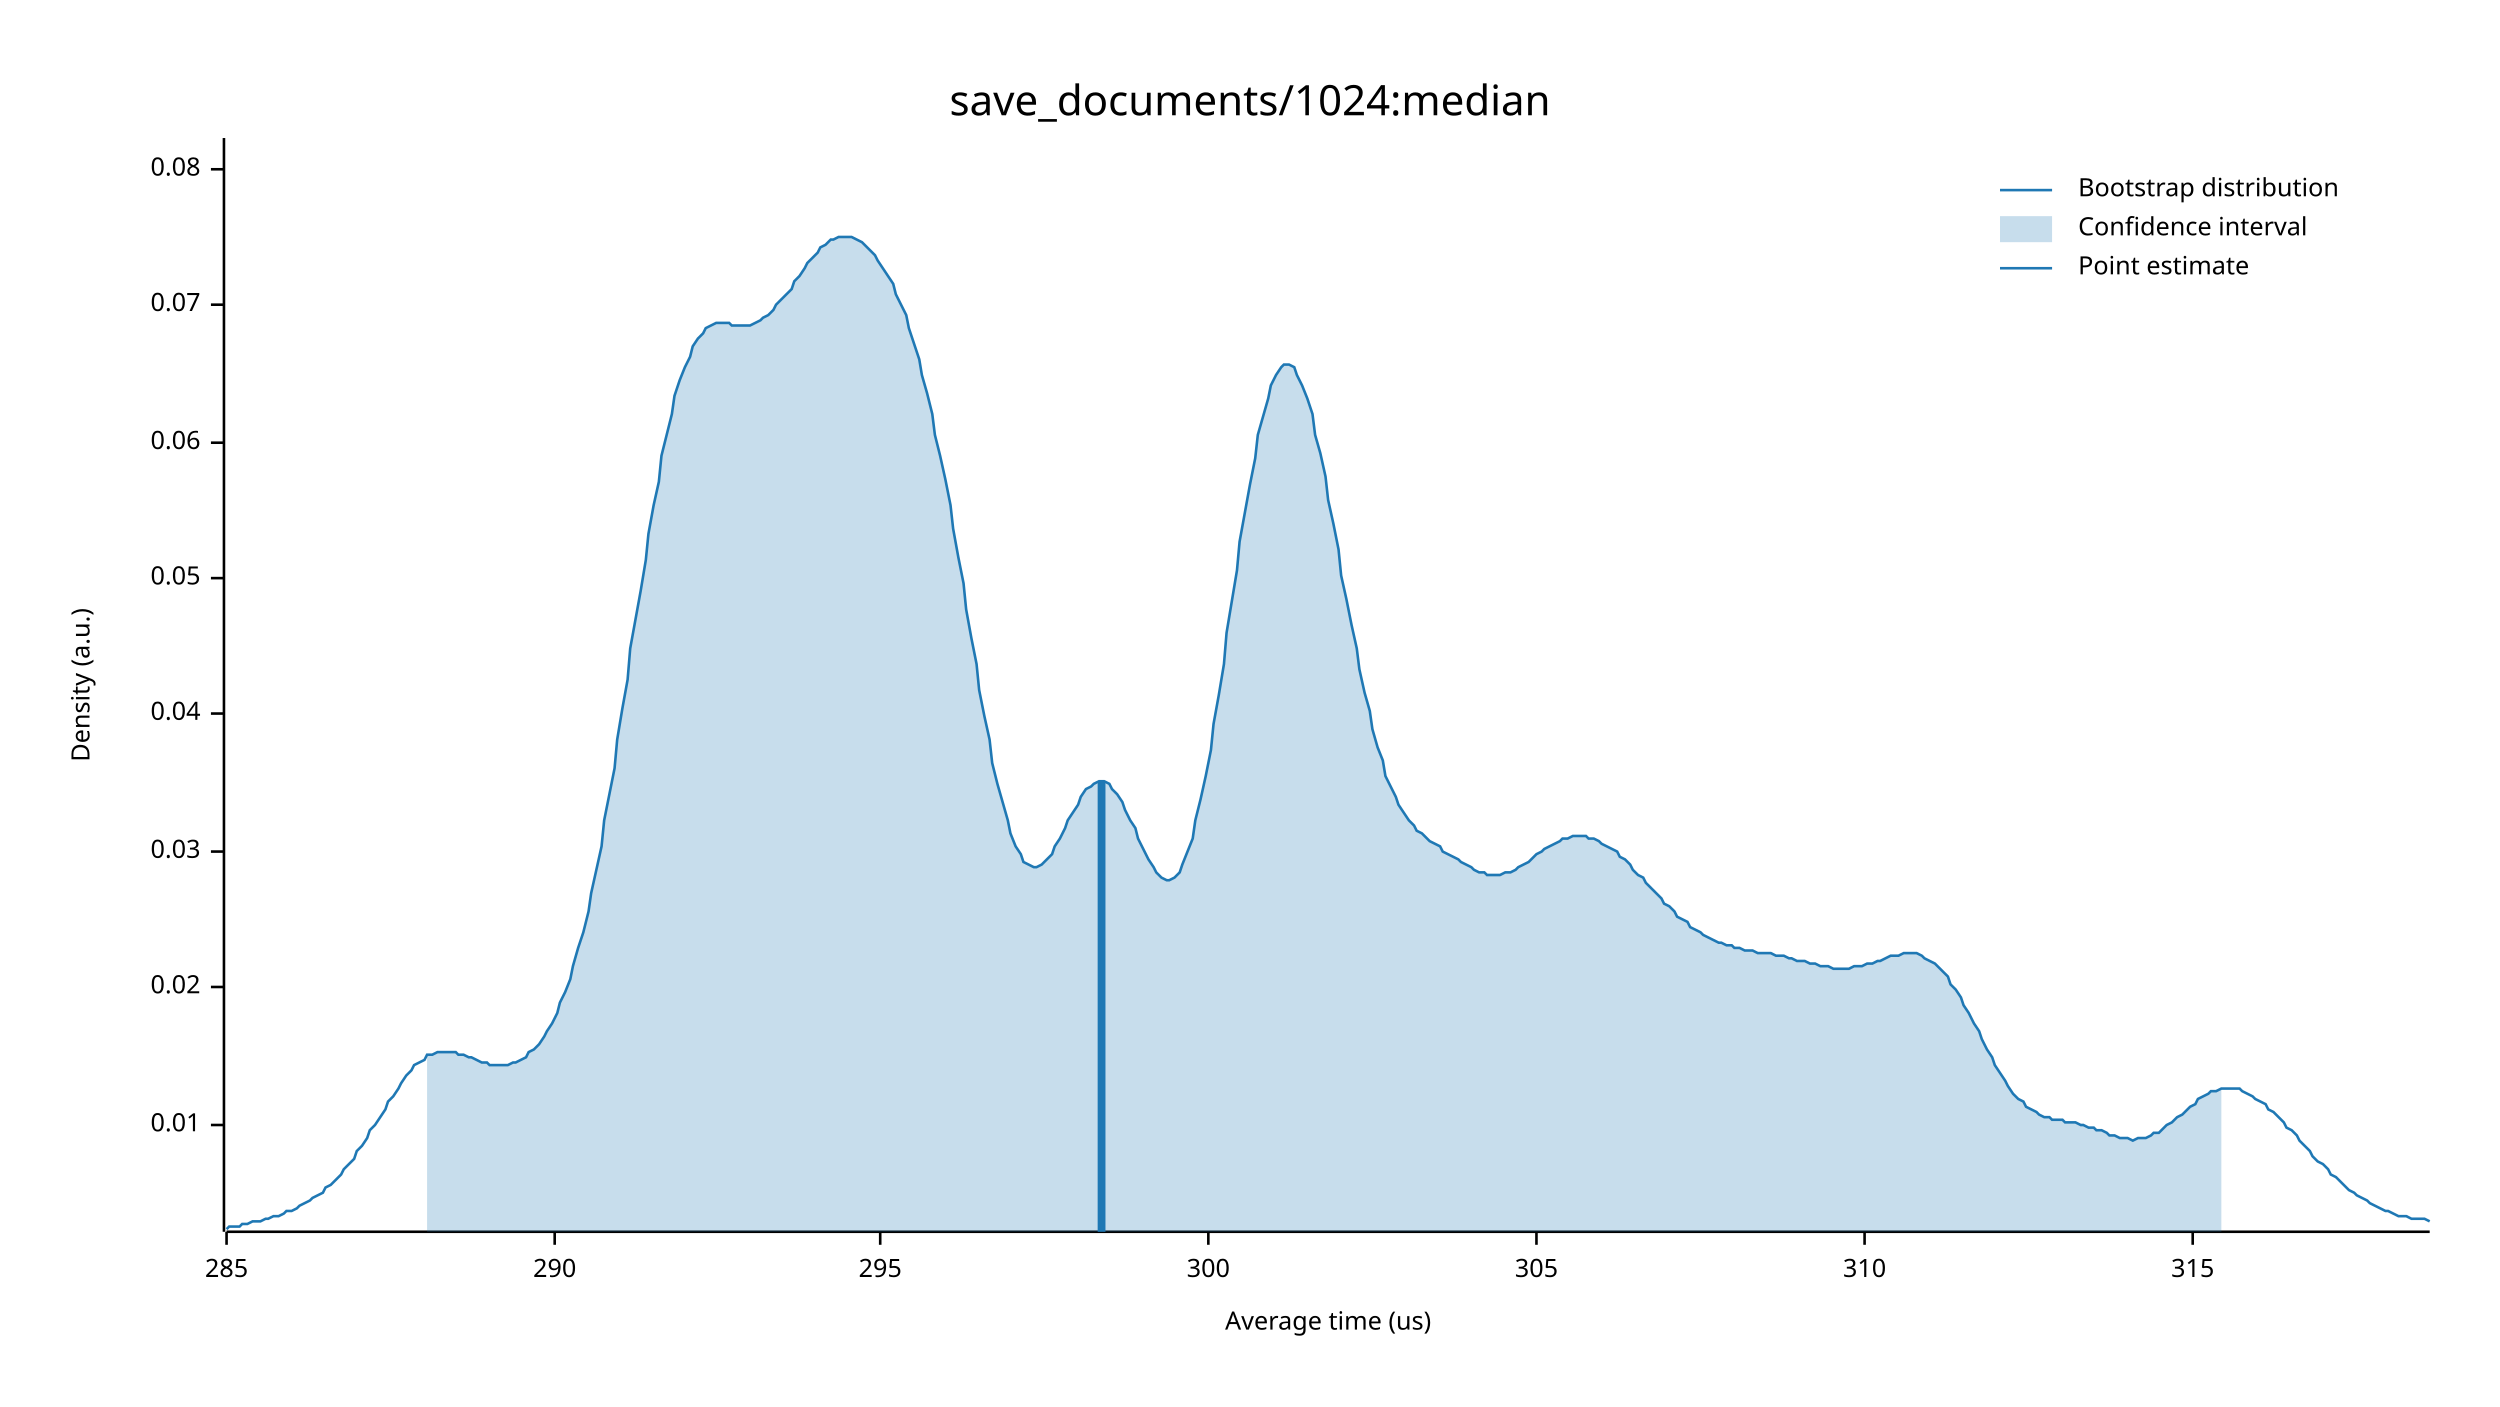
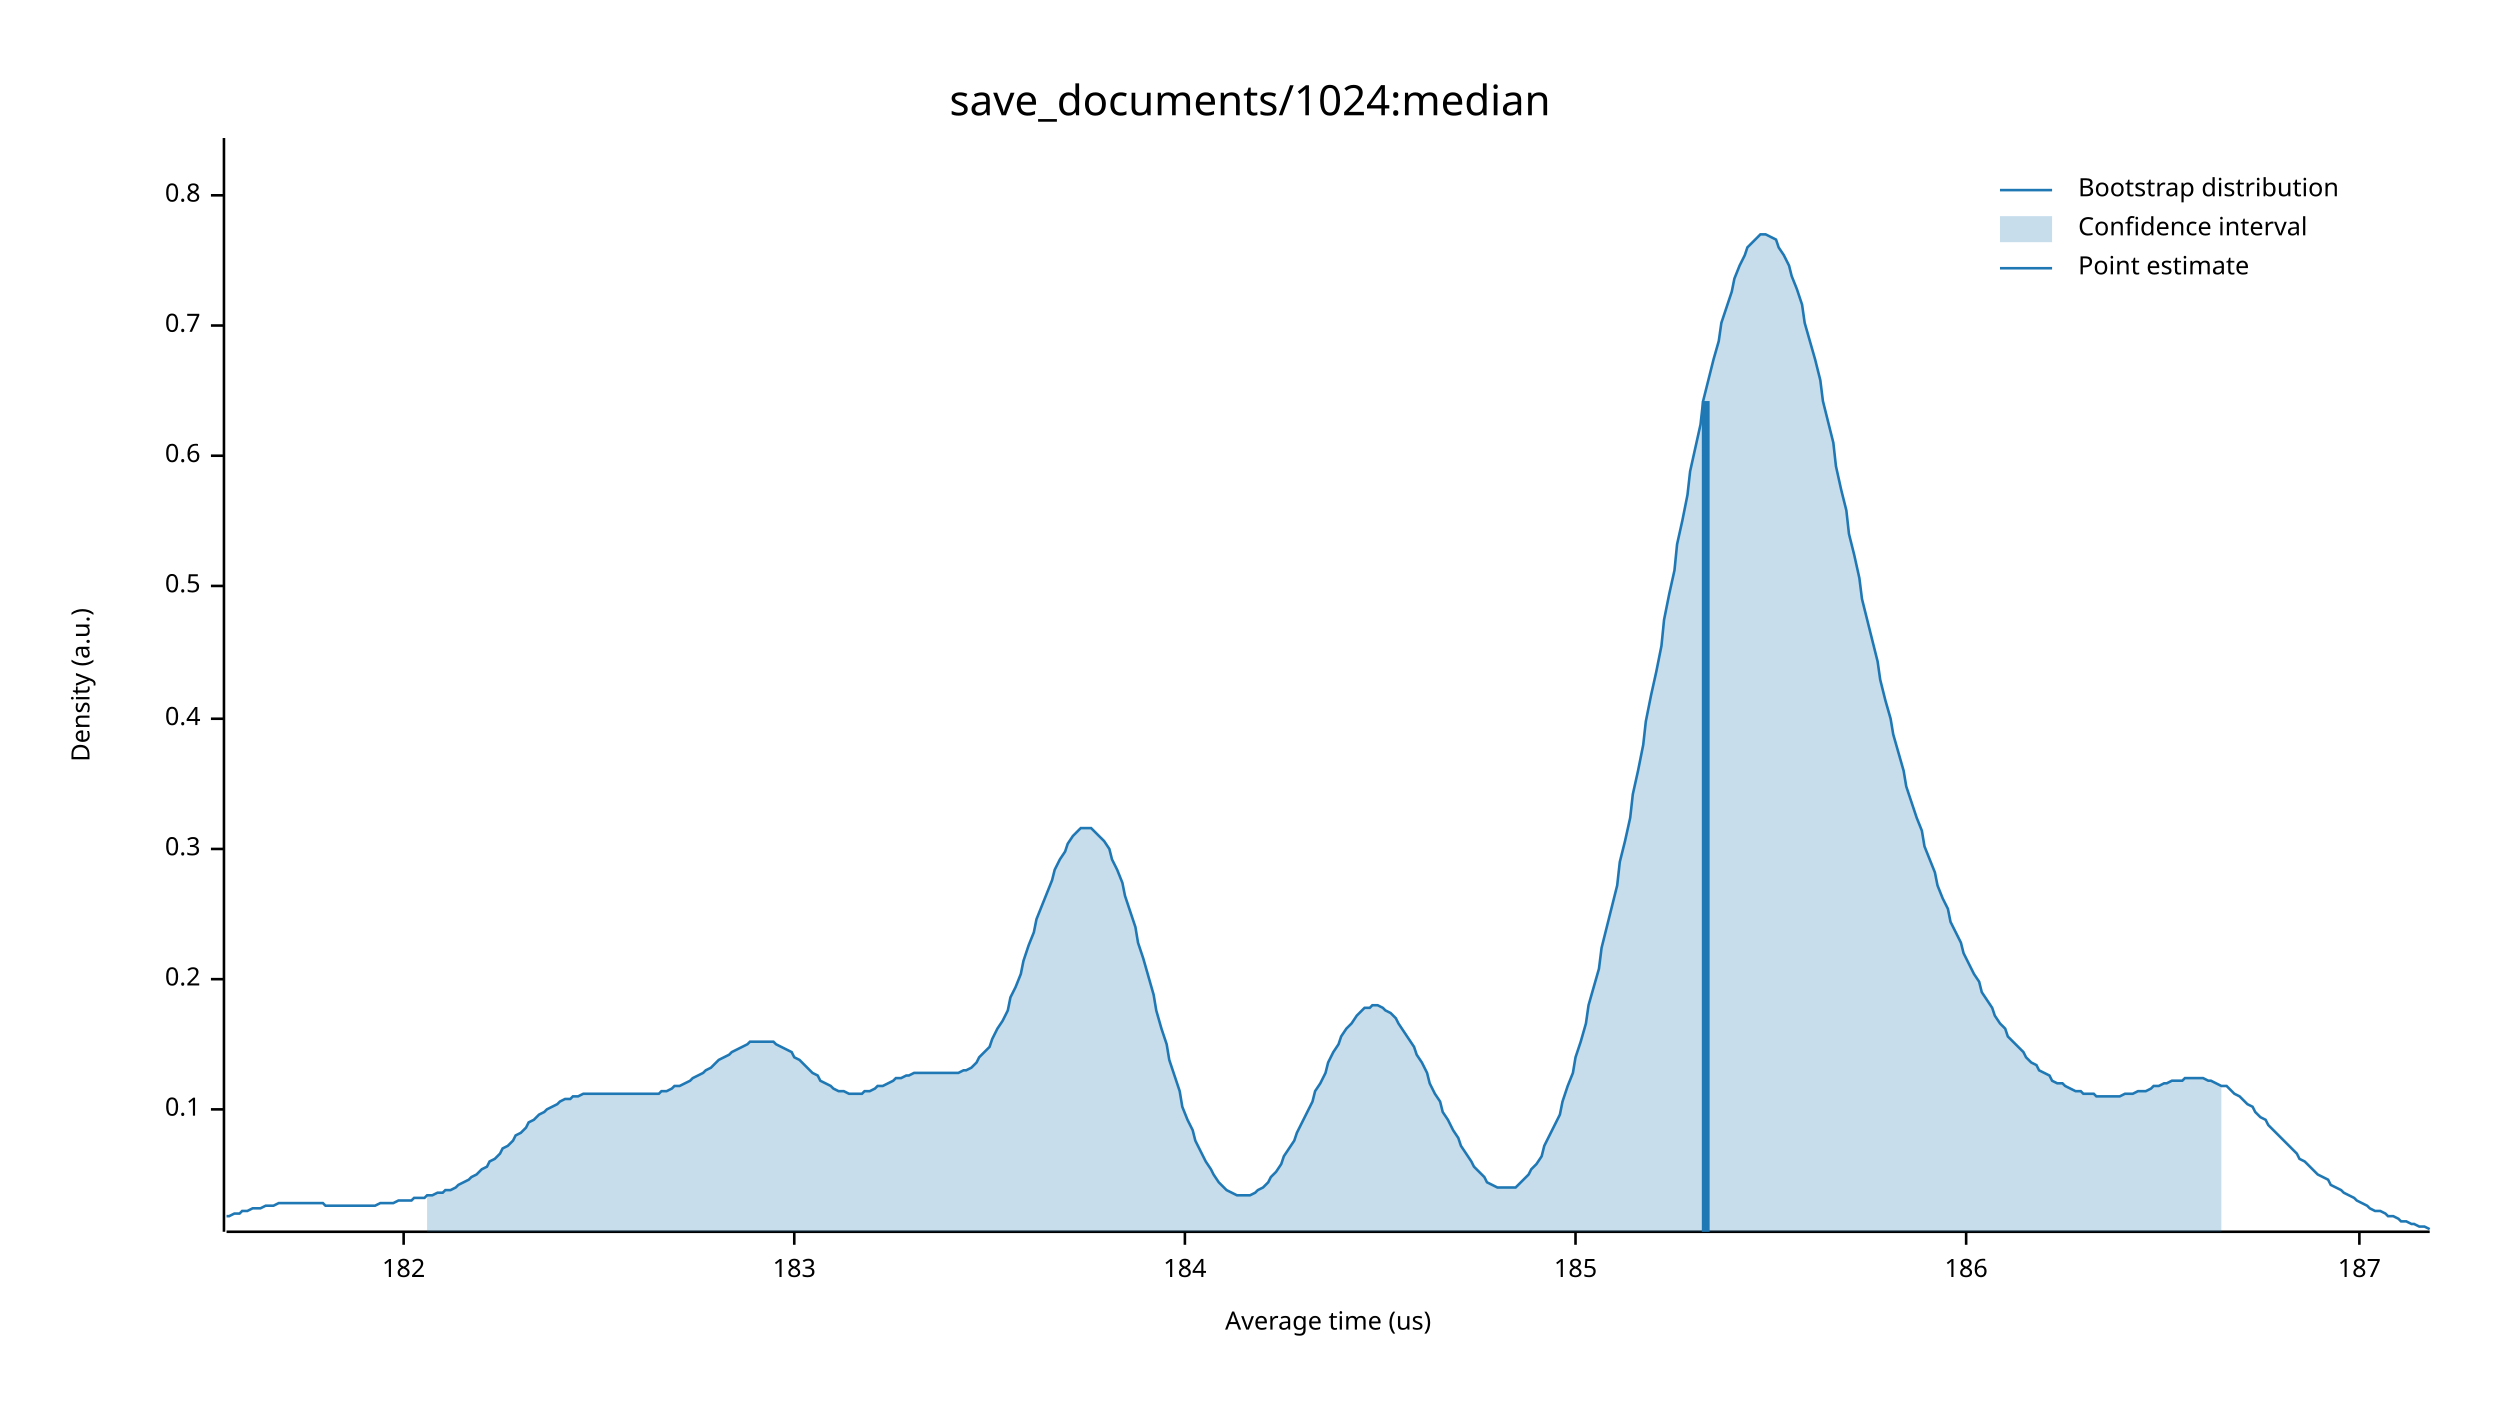
<svg xmlns="http://www.w3.org/2000/svg" width="960" height="540" viewBox="0 0 960 540">
  <text x="480" y="32" dy="0.76em" text-anchor="middle" font-family="sans-serif" font-size="16.129" opacity="1" fill="#000000">
save_documents/1024:median
</text>
  <text x="27" y="263" dy="0.76em" text-anchor="middle" font-family="sans-serif" font-size="9.677" opacity="1" fill="#000000" transform="rotate(270, 27, 263)">
Density (a.u.)
</text>
  <text x="510" y="513" dy="-0.5ex" text-anchor="middle" font-family="sans-serif" font-size="9.677" opacity="1" fill="#000000">
Average time (us)
</text>
  <polyline fill="none" opacity="1" stroke="#000000" stroke-width="1" points="86,53 86,473 " />
-   <text x="77" y="432" dy="0.5ex" text-anchor="end" font-family="sans-serif" font-size="9.677" opacity="1" fill="#000000">
- 0.01
+   <text x="77" y="426" dy="0.5ex" text-anchor="end" font-family="sans-serif" font-size="9.677" opacity="1" fill="#000000">
+ 0.1
</text>
-   <polyline fill="none" opacity="1" stroke="#000000" stroke-width="1" points="81,432 86,432 " />
-   <text x="77" y="379" dy="0.5ex" text-anchor="end" font-family="sans-serif" font-size="9.677" opacity="1" fill="#000000">
- 0.02
+   <polyline fill="none" opacity="1" stroke="#000000" stroke-width="1" points="81,426 86,426 " />
+   <text x="77" y="376" dy="0.5ex" text-anchor="end" font-family="sans-serif" font-size="9.677" opacity="1" fill="#000000">
+ 0.2
</text>
-   <polyline fill="none" opacity="1" stroke="#000000" stroke-width="1" points="81,379 86,379 " />
-   <text x="77" y="327" dy="0.5ex" text-anchor="end" font-family="sans-serif" font-size="9.677" opacity="1" fill="#000000">
- 0.03
+   <polyline fill="none" opacity="1" stroke="#000000" stroke-width="1" points="81,376 86,376 " />
+   <text x="77" y="326" dy="0.5ex" text-anchor="end" font-family="sans-serif" font-size="9.677" opacity="1" fill="#000000">
+ 0.3
</text>
-   <polyline fill="none" opacity="1" stroke="#000000" stroke-width="1" points="81,327 86,327 " />
-   <text x="77" y="274" dy="0.5ex" text-anchor="end" font-family="sans-serif" font-size="9.677" opacity="1" fill="#000000">
- 0.04
+   <polyline fill="none" opacity="1" stroke="#000000" stroke-width="1" points="81,326 86,326 " />
+   <text x="77" y="276" dy="0.5ex" text-anchor="end" font-family="sans-serif" font-size="9.677" opacity="1" fill="#000000">
+ 0.4
</text>
-   <polyline fill="none" opacity="1" stroke="#000000" stroke-width="1" points="81,274 86,274 " />
-   <text x="77" y="222" dy="0.5ex" text-anchor="end" font-family="sans-serif" font-size="9.677" opacity="1" fill="#000000">
- 0.05
+   <polyline fill="none" opacity="1" stroke="#000000" stroke-width="1" points="81,276 86,276 " />
+   <text x="77" y="225" dy="0.5ex" text-anchor="end" font-family="sans-serif" font-size="9.677" opacity="1" fill="#000000">
+ 0.5
</text>
-   <polyline fill="none" opacity="1" stroke="#000000" stroke-width="1" points="81,222 86,222 " />
-   <text x="77" y="170" dy="0.5ex" text-anchor="end" font-family="sans-serif" font-size="9.677" opacity="1" fill="#000000">
- 0.06
+   <polyline fill="none" opacity="1" stroke="#000000" stroke-width="1" points="81,225 86,225 " />
+   <text x="77" y="175" dy="0.5ex" text-anchor="end" font-family="sans-serif" font-size="9.677" opacity="1" fill="#000000">
+ 0.6
</text>
-   <polyline fill="none" opacity="1" stroke="#000000" stroke-width="1" points="81,170 86,170 " />
-   <text x="77" y="117" dy="0.5ex" text-anchor="end" font-family="sans-serif" font-size="9.677" opacity="1" fill="#000000">
- 0.07
+   <polyline fill="none" opacity="1" stroke="#000000" stroke-width="1" points="81,175 86,175 " />
+   <text x="77" y="125" dy="0.5ex" text-anchor="end" font-family="sans-serif" font-size="9.677" opacity="1" fill="#000000">
+ 0.7
</text>
-   <polyline fill="none" opacity="1" stroke="#000000" stroke-width="1" points="81,117 86,117 " />
-   <text x="77" y="65" dy="0.5ex" text-anchor="end" font-family="sans-serif" font-size="9.677" opacity="1" fill="#000000">
- 0.08
+   <polyline fill="none" opacity="1" stroke="#000000" stroke-width="1" points="81,125 86,125 " />
+   <text x="77" y="75" dy="0.5ex" text-anchor="end" font-family="sans-serif" font-size="9.677" opacity="1" fill="#000000">
+ 0.8
</text>
-   <polyline fill="none" opacity="1" stroke="#000000" stroke-width="1" points="81,65 86,65 " />
+   <polyline fill="none" opacity="1" stroke="#000000" stroke-width="1" points="81,75 86,75 " />
  <polyline fill="none" opacity="1" stroke="#000000" stroke-width="1" points="87,473 933,473 " />
-   <text x="87" y="483" dy="0.76em" text-anchor="middle" font-family="sans-serif" font-size="9.677" opacity="1" fill="#000000">
- 285
+   <text x="155" y="483" dy="0.76em" text-anchor="middle" font-family="sans-serif" font-size="9.677" opacity="1" fill="#000000">
+ 182
</text>
-   <polyline fill="none" opacity="1" stroke="#000000" stroke-width="1" points="87,473 87,478 " />
-   <text x="213" y="483" dy="0.76em" text-anchor="middle" font-family="sans-serif" font-size="9.677" opacity="1" fill="#000000">
- 290
+   <polyline fill="none" opacity="1" stroke="#000000" stroke-width="1" points="155,473 155,478 " />
+   <text x="305" y="483" dy="0.76em" text-anchor="middle" font-family="sans-serif" font-size="9.677" opacity="1" fill="#000000">
+ 183
</text>
-   <polyline fill="none" opacity="1" stroke="#000000" stroke-width="1" points="213,473 213,478 " />
-   <text x="338" y="483" dy="0.76em" text-anchor="middle" font-family="sans-serif" font-size="9.677" opacity="1" fill="#000000">
- 295
+   <polyline fill="none" opacity="1" stroke="#000000" stroke-width="1" points="305,473 305,478 " />
+   <text x="455" y="483" dy="0.76em" text-anchor="middle" font-family="sans-serif" font-size="9.677" opacity="1" fill="#000000">
+ 184
</text>
-   <polyline fill="none" opacity="1" stroke="#000000" stroke-width="1" points="338,473 338,478 " />
-   <text x="464" y="483" dy="0.76em" text-anchor="middle" font-family="sans-serif" font-size="9.677" opacity="1" fill="#000000">
- 300
+   <polyline fill="none" opacity="1" stroke="#000000" stroke-width="1" points="455,473 455,478 " />
+   <text x="605" y="483" dy="0.76em" text-anchor="middle" font-family="sans-serif" font-size="9.677" opacity="1" fill="#000000">
+ 185
</text>
-   <polyline fill="none" opacity="1" stroke="#000000" stroke-width="1" points="464,473 464,478 " />
-   <text x="590" y="483" dy="0.76em" text-anchor="middle" font-family="sans-serif" font-size="9.677" opacity="1" fill="#000000">
- 305
+   <polyline fill="none" opacity="1" stroke="#000000" stroke-width="1" points="605,473 605,478 " />
+   <text x="755" y="483" dy="0.76em" text-anchor="middle" font-family="sans-serif" font-size="9.677" opacity="1" fill="#000000">
+ 186
</text>
-   <polyline fill="none" opacity="1" stroke="#000000" stroke-width="1" points="590,473 590,478 " />
-   <text x="716" y="483" dy="0.76em" text-anchor="middle" font-family="sans-serif" font-size="9.677" opacity="1" fill="#000000">
- 310
+   <polyline fill="none" opacity="1" stroke="#000000" stroke-width="1" points="755,473 755,478 " />
+   <text x="906" y="483" dy="0.76em" text-anchor="middle" font-family="sans-serif" font-size="9.677" opacity="1" fill="#000000">
+ 187
</text>
-   <polyline fill="none" opacity="1" stroke="#000000" stroke-width="1" points="716,473 716,478 " />
-   <text x="842" y="483" dy="0.76em" text-anchor="middle" font-family="sans-serif" font-size="9.677" opacity="1" fill="#000000">
- 315
- </text>
-   <polyline fill="none" opacity="1" stroke="#000000" stroke-width="1" points="842,473 842,478 " />
-   <polyline fill="none" opacity="1" stroke="#1F78B4" stroke-width="1" points="87,472 88,471 90,471 92,471 93,470 95,470 97,469 98,469 100,469 102,468 103,468 105,467 107,467 109,466 110,465 112,465 114,464 115,463 117,462 119,461 120,460 122,459 124,458 125,456 127,455 129,453 131,451 132,449 134,447 136,445 137,442 139,440 141,437 142,434 144,432 146,429 148,426 149,423 151,421 153,418 154,416 156,413 158,411 159,409 161,408 163,407 164,405 166,405 168,404 170,404 171,404 173,404 175,404 176,405 178,405 180,406 181,406 183,407 185,408 187,408 188,409 190,409 192,409 193,409 195,409 197,408 198,408 200,407 202,406 203,404 205,403 207,401 209,398 210,396 212,393 214,389 215,385 217,381 219,376 220,371 222,364 224,358 226,350 227,343 229,334 231,325 232,315 234,305 236,295 237,284 239,272 241,261 242,249 244,238 246,227 248,215 249,205 251,194 253,185 254,175 256,167 258,159 259,152 261,146 263,141 265,137 266,133 268,130 270,128 271,126 273,125 275,124 276,124 278,124 280,124 281,125 283,125 285,125 287,125 288,125 290,124 292,123 293,122 295,121 297,119 298,117 300,115 302,113 304,111 305,108 307,106 309,103 310,101 312,99 314,97 315,95 317,94 319,92 320,92 322,91 324,91 326,91 327,91 329,92 331,93 332,94 334,96 336,98 337,100 339,103 341,106 343,109 344,113 346,117 348,121 349,126 351,132 353,138 354,144 356,151 358,159 359,167 361,175 363,184 365,194 366,203 368,214 370,224 371,234 373,245 375,255 376,265 378,275 380,284 381,293 383,301 385,308 387,315 388,320 390,325 392,328 393,331 395,332 397,333 398,333 400,332 402,330 404,328 405,325 407,322 409,318 410,315 412,312 414,309 415,306 417,303 419,302 420,301 422,300 424,300 426,301 427,303 429,305 431,308 432,311 434,315 436,318 437,322 439,326 441,330 443,333 444,335 446,337 448,338 449,338 451,337 453,335 454,332 456,327 458,322 459,315 461,307 463,298 465,288 466,278 468,267 470,255 471,243 473,231 475,219 476,208 478,197 480,186 482,176 483,167 485,160 487,153 488,148 490,144 492,141 493,140 495,140 497,141 498,144 500,148 502,153 504,159 505,167 507,174 509,183 510,192 512,201 514,211 515,221 517,230 519,240 521,249 522,257 524,266 526,273 527,280 529,287 531,292 532,298 534,302 536,306 537,309 539,312 541,315 543,317 544,319 546,320 548,322 549,323 551,324 553,325 554,327 556,328 558,329 560,330 561,331 563,332 565,333 566,334 568,335 570,335 571,336 573,336 575,336 576,336 578,335 580,335 582,334 583,333 585,332 587,331 588,330 590,328 592,327 593,326 595,325 597,324 599,323 600,322 602,322 604,321 605,321 607,321 609,321 610,322 612,322 614,323 615,324 617,325 619,326 621,327 622,329 624,330 626,332 627,334 629,336 631,337 632,339 634,341 636,343 638,345 639,347 641,348 643,350 644,352 646,353 648,354 649,356 651,357 653,358 654,359 656,360 658,361 660,362 661,362 663,363 665,363 666,364 668,364 670,365 671,365 673,365 675,366 676,366 678,366 680,366 682,367 683,367 685,367 687,368 688,368 690,369 692,369 693,369 695,370 697,370 699,371 700,371 702,371 704,372 705,372 707,372 709,372 710,372 712,371 714,371 715,371 717,370 719,370 721,369 722,369 724,368 726,367 727,367 729,367 731,366 732,366 734,366 736,366 738,367 739,368 741,369 743,370 744,371 746,373 748,375 749,378 751,380 753,383 754,386 756,389 758,393 760,396 761,399 763,403 765,406 766,409 768,412 770,415 771,417 773,420 775,422 777,423 778,425 780,426 782,427 783,428 785,429 787,429 788,430 790,430 792,430 793,431 795,431 797,431 799,432 800,432 802,433 804,433 805,434 807,434 809,435 810,436 812,436 814,437 816,437 817,437 819,438 821,437 822,437 824,437 826,436 827,435 829,435 831,433 832,432 834,431 836,429 838,428 839,427 841,425 843,424 844,422 846,421 848,420 849,419 851,419 853,418 855,418 856,418 858,418 860,418 861,419 863,420 865,421 866,422 868,423 870,424 871,426 873,427 875,429 877,431 878,433 880,434 882,436 883,438 885,440 887,442 888,444 890,446 892,447 894,449 895,451 897,452 899,454 900,455 902,457 904,458 905,459 907,460 909,461 910,462 912,463 914,464 916,465 917,465 919,466 921,467 922,467 924,467 926,468 927,468 929,468 931,468 933,469 " />
-   <polygon opacity="0.25" fill="#1F78B4" points="164,405 166,405 168,404 170,404 171,404 173,404 175,404 176,405 178,405 180,406 181,406 183,407 185,408 187,408 188,409 190,409 192,409 193,409 195,409 197,408 198,408 200,407 202,406 203,404 205,403 207,401 209,398 210,396 212,393 214,389 215,385 217,381 219,376 220,371 222,364 224,358 226,350 227,343 229,334 231,325 232,315 234,305 236,295 237,284 239,272 241,261 242,249 244,238 246,227 248,215 249,205 251,194 253,185 254,175 256,167 258,159 259,152 261,146 263,141 265,137 266,133 268,130 270,128 271,126 273,125 275,124 276,124 278,124 280,124 281,125 283,125 285,125 287,125 288,125 290,124 292,123 293,122 295,121 297,119 298,117 300,115 302,113 304,111 305,108 307,106 309,103 310,101 312,99 314,97 315,95 317,94 319,92 320,92 322,91 324,91 326,91 327,91 329,92 331,93 332,94 334,96 336,98 337,100 339,103 341,106 343,109 344,113 346,117 348,121 349,126 351,132 353,138 354,144 356,151 358,159 359,167 361,175 363,184 365,194 366,203 368,214 370,224 371,234 373,245 375,255 376,265 378,275 380,284 381,293 383,301 385,308 387,315 388,320 390,325 392,328 393,331 395,332 397,333 398,333 400,332 402,330 404,328 405,325 407,322 409,318 410,315 412,312 414,309 415,306 417,303 419,302 420,301 422,300 424,300 426,301 427,303 429,305 431,308 432,311 434,315 436,318 437,322 439,326 441,330 443,333 444,335 446,337 448,338 449,338 451,337 453,335 454,332 456,327 458,322 459,315 461,307 463,298 465,288 466,278 468,267 470,255 471,243 473,231 475,219 476,208 478,197 480,186 482,176 483,167 485,160 487,153 488,148 490,144 492,141 493,140 495,140 497,141 498,144 500,148 502,153 504,159 505,167 507,174 509,183 510,192 512,201 514,211 515,221 517,230 519,240 521,249 522,257 524,266 526,273 527,280 529,287 531,292 532,298 534,302 536,306 537,309 539,312 541,315 543,317 544,319 546,320 548,322 549,323 551,324 553,325 554,327 556,328 558,329 560,330 561,331 563,332 565,333 566,334 568,335 570,335 571,336 573,336 575,336 576,336 578,335 580,335 582,334 583,333 585,332 587,331 588,330 590,328 592,327 593,326 595,325 597,324 599,323 600,322 602,322 604,321 605,321 607,321 609,321 610,322 612,322 614,323 615,324 617,325 619,326 621,327 622,329 624,330 626,332 627,334 629,336 631,337 632,339 634,341 636,343 638,345 639,347 641,348 643,350 644,352 646,353 648,354 649,356 651,357 653,358 654,359 656,360 658,361 660,362 661,362 663,363 665,363 666,364 668,364 670,365 671,365 673,365 675,366 676,366 678,366 680,366 682,367 683,367 685,367 687,368 688,368 690,369 692,369 693,369 695,370 697,370 699,371 700,371 702,371 704,372 705,372 707,372 709,372 710,372 712,371 714,371 715,371 717,370 719,370 721,369 722,369 724,368 726,367 727,367 729,367 731,366 732,366 734,366 736,366 738,367 739,368 741,369 743,370 744,371 746,373 748,375 749,378 751,380 753,383 754,386 756,389 758,393 760,396 761,399 763,403 765,406 766,409 768,412 770,415 771,417 773,420 775,422 777,423 778,425 780,426 782,427 783,428 785,429 787,429 788,430 790,430 792,430 793,431 795,431 797,431 799,432 800,432 802,433 804,433 805,434 807,434 809,435 810,436 812,436 814,437 816,437 817,437 819,438 821,437 822,437 824,437 826,436 827,435 829,435 831,433 832,432 834,431 836,429 838,428 839,427 841,425 843,424 844,422 846,421 848,420 849,419 851,419 853,418 853,473 164,473 " />
-   <polyline fill="none" opacity="1" stroke="#1F78B4" stroke-width="3" points="423,473 423,300 " />
+   <polyline fill="none" opacity="1" stroke="#000000" stroke-width="1" points="906,473 906,478 " />
+   <polyline fill="none" opacity="1" stroke="#1F78B4" stroke-width="1" points="87,467 88,467 90,466 92,466 93,465 95,465 97,464 98,464 100,464 102,463 103,463 105,463 107,462 109,462 110,462 112,462 114,462 115,462 117,462 119,462 120,462 122,462 124,462 125,463 127,463 129,463 131,463 132,463 134,463 136,463 137,463 139,463 141,463 142,463 144,463 146,462 148,462 149,462 151,462 153,461 154,461 156,461 158,461 159,460 161,460 163,460 164,459 166,459 168,458 170,458 171,457 173,457 175,456 176,455 178,454 180,453 181,452 183,451 185,449 187,448 188,446 190,445 192,443 193,441 195,440 197,438 198,436 200,435 202,433 203,431 205,430 207,428 209,427 210,426 212,425 214,424 215,423 217,422 219,422 220,421 222,421 224,420 226,420 227,420 229,420 231,420 232,420 234,420 236,420 237,420 239,420 241,420 242,420 244,420 246,420 248,420 249,420 251,420 253,420 254,419 256,419 258,418 259,417 261,417 263,416 265,415 266,414 268,413 270,412 271,411 273,410 275,408 276,407 278,406 280,405 281,404 283,403 285,402 287,401 288,400 290,400 292,400 293,400 295,400 297,400 298,401 300,402 302,403 304,404 305,406 307,407 309,409 310,410 312,412 314,413 315,415 317,416 319,417 320,418 322,419 324,419 326,420 327,420 329,420 331,420 332,419 334,419 336,418 337,417 339,417 341,416 343,415 344,414 346,414 348,413 349,413 351,412 353,412 354,412 356,412 358,412 359,412 361,412 363,412 365,412 366,412 368,412 370,411 371,411 373,410 375,408 376,406 378,404 380,402 381,399 383,395 385,392 387,388 388,383 390,379 392,374 393,369 395,363 397,358 398,353 400,348 402,343 404,338 405,334 407,330 409,327 410,324 412,321 414,319 415,318 417,318 419,318 420,319 422,321 424,323 426,326 427,330 429,334 431,339 432,344 434,350 436,356 437,362 439,368 441,375 443,382 444,388 446,395 448,401 449,407 451,413 453,419 454,425 456,430 458,434 459,438 461,442 463,446 465,449 466,451 468,454 470,456 471,457 473,458 475,459 476,459 478,459 480,459 482,458 483,457 485,456 487,454 488,452 490,450 492,447 493,444 495,441 497,438 498,435 500,431 502,427 504,423 505,419 507,416 509,412 510,408 512,404 514,401 515,398 517,395 519,393 521,390 522,389 524,387 526,387 527,386 529,386 531,387 532,388 534,389 536,391 537,393 539,396 541,399 543,402 544,405 546,408 548,412 549,416 551,420 553,423 554,427 556,430 558,434 560,437 561,440 563,443 565,446 566,448 568,450 570,452 571,454 573,455 575,456 576,456 578,456 580,456 582,456 583,455 585,453 587,451 588,449 590,447 592,444 593,440 595,436 597,432 599,428 600,423 602,417 604,412 605,406 607,400 609,393 610,386 612,379 614,372 615,364 617,356 619,348 621,340 622,331 624,323 626,314 627,305 629,296 631,286 632,277 634,267 636,258 638,248 639,238 641,228 643,219 644,209 646,200 648,190 649,181 651,172 653,163 654,154 656,146 658,138 660,131 661,124 663,118 665,112 666,107 668,102 670,98 671,95 673,93 675,91 676,90 678,90 680,91 682,92 683,95 685,98 687,102 688,106 690,111 692,117 693,124 695,131 697,138 699,146 700,154 702,162 704,170 705,179 707,188 709,196 710,205 712,213 714,222 715,230 717,238 719,246 721,254 722,261 724,269 726,276 727,282 729,289 731,296 732,302 734,308 736,314 738,319 739,325 741,330 743,335 744,340 746,345 748,349 749,354 751,358 753,362 754,366 756,370 758,374 760,377 761,381 763,384 765,387 766,390 768,393 770,395 771,398 773,400 775,402 777,404 778,406 780,408 782,409 783,411 785,412 787,413 788,415 790,416 792,416 793,417 795,418 797,419 799,419 800,420 802,420 804,420 805,421 807,421 809,421 810,421 812,421 814,421 816,420 817,420 819,420 821,419 822,419 824,419 826,418 827,417 829,417 831,416 832,416 834,415 836,415 838,415 839,414 841,414 843,414 844,414 846,414 848,415 849,415 851,416 853,417 855,417 856,418 858,420 860,421 861,422 863,424 865,425 866,427 868,429 870,430 871,432 873,434 875,436 877,438 878,439 880,441 882,443 883,445 885,446 887,448 888,449 890,451 892,452 894,453 895,455 897,456 899,457 900,458 902,459 904,460 905,461 907,462 909,463 910,464 912,465 914,465 916,466 917,467 919,467 921,468 922,469 924,469 926,470 927,470 929,471 931,471 933,472 " />
+   <polygon opacity="0.25" fill="#1F78B4" points="164,459 166,459 168,458 170,458 171,457 173,457 175,456 176,455 178,454 180,453 181,452 183,451 185,449 187,448 188,446 190,445 192,443 193,441 195,440 197,438 198,436 200,435 202,433 203,431 205,430 207,428 209,427 210,426 212,425 214,424 215,423 217,422 219,422 220,421 222,421 224,420 226,420 227,420 229,420 231,420 232,420 234,420 236,420 237,420 239,420 241,420 242,420 244,420 246,420 248,420 249,420 251,420 253,420 254,419 256,419 258,418 259,417 261,417 263,416 265,415 266,414 268,413 270,412 271,411 273,410 275,408 276,407 278,406 280,405 281,404 283,403 285,402 287,401 288,400 290,400 292,400 293,400 295,400 297,400 298,401 300,402 302,403 304,404 305,406 307,407 309,409 310,410 312,412 314,413 315,415 317,416 319,417 320,418 322,419 324,419 326,420 327,420 329,420 331,420 332,419 334,419 336,418 337,417 339,417 341,416 343,415 344,414 346,414 348,413 349,413 351,412 353,412 354,412 356,412 358,412 359,412 361,412 363,412 365,412 366,412 368,412 370,411 371,411 373,410 375,408 376,406 378,404 380,402 381,399 383,395 385,392 387,388 388,383 390,379 392,374 393,369 395,363 397,358 398,353 400,348 402,343 404,338 405,334 407,330 409,327 410,324 412,321 414,319 415,318 417,318 419,318 420,319 422,321 424,323 426,326 427,330 429,334 431,339 432,344 434,350 436,356 437,362 439,368 441,375 443,382 444,388 446,395 448,401 449,407 451,413 453,419 454,425 456,430 458,434 459,438 461,442 463,446 465,449 466,451 468,454 470,456 471,457 473,458 475,459 476,459 478,459 480,459 482,458 483,457 485,456 487,454 488,452 490,450 492,447 493,444 495,441 497,438 498,435 500,431 502,427 504,423 505,419 507,416 509,412 510,408 512,404 514,401 515,398 517,395 519,393 521,390 522,389 524,387 526,387 527,386 529,386 531,387 532,388 534,389 536,391 537,393 539,396 541,399 543,402 544,405 546,408 548,412 549,416 551,420 553,423 554,427 556,430 558,434 560,437 561,440 563,443 565,446 566,448 568,450 570,452 571,454 573,455 575,456 576,456 578,456 580,456 582,456 583,455 585,453 587,451 588,449 590,447 592,444 593,440 595,436 597,432 599,428 600,423 602,417 604,412 605,406 607,400 609,393 610,386 612,379 614,372 615,364 617,356 619,348 621,340 622,331 624,323 626,314 627,305 629,296 631,286 632,277 634,267 636,258 638,248 639,238 641,228 643,219 644,209 646,200 648,190 649,181 651,172 653,163 654,154 656,146 658,138 660,131 661,124 663,118 665,112 666,107 668,102 670,98 671,95 673,93 675,91 676,90 678,90 680,91 682,92 683,95 685,98 687,102 688,106 690,111 692,117 693,124 695,131 697,138 699,146 700,154 702,162 704,170 705,179 707,188 709,196 710,205 712,213 714,222 715,230 717,238 719,246 721,254 722,261 724,269 726,276 727,282 729,289 731,296 732,302 734,308 736,314 738,319 739,325 741,330 743,335 744,340 746,345 748,349 749,354 751,358 753,362 754,366 756,370 758,374 760,377 761,381 763,384 765,387 766,390 768,393 770,395 771,398 773,400 775,402 777,404 778,406 780,408 782,409 783,411 785,412 787,413 788,415 790,416 792,416 793,417 795,418 797,419 799,419 800,420 802,420 804,420 805,421 807,421 809,421 810,421 812,421 814,421 816,420 817,420 819,420 821,419 822,419 824,419 826,418 827,417 829,417 831,416 832,416 834,415 836,415 838,415 839,414 841,414 843,414 844,414 846,414 848,415 849,415 851,416 853,417 853,473 164,473 " />
+   <polyline fill="none" opacity="1" stroke="#1F78B4" stroke-width="3" points="655,473 655,154 " />
  <text x="798" y="68" dy="0.76em" text-anchor="start" font-family="sans-serif" font-size="9.677" opacity="1" fill="#000000">
Bootstrap distribution
</text>
  <text x="798" y="83" dy="0.76em" text-anchor="start" font-family="sans-serif" font-size="9.677" opacity="1" fill="#000000">
Confidence interval
</text>
  <text x="798" y="98" dy="0.76em" text-anchor="start" font-family="sans-serif" font-size="9.677" opacity="1" fill="#000000">
Point estimate
</text>
  <polyline fill="none" opacity="1" stroke="#1F78B4" stroke-width="1" points="768,73 788,73 " />
  <rect x="768" y="83" width="20" height="10" opacity="0.25" fill="#1F78B4" stroke="none" />
  <polyline fill="none" opacity="1" stroke="#1F78B4" stroke-width="1" points="768,103 788,103 " />
</svg>
